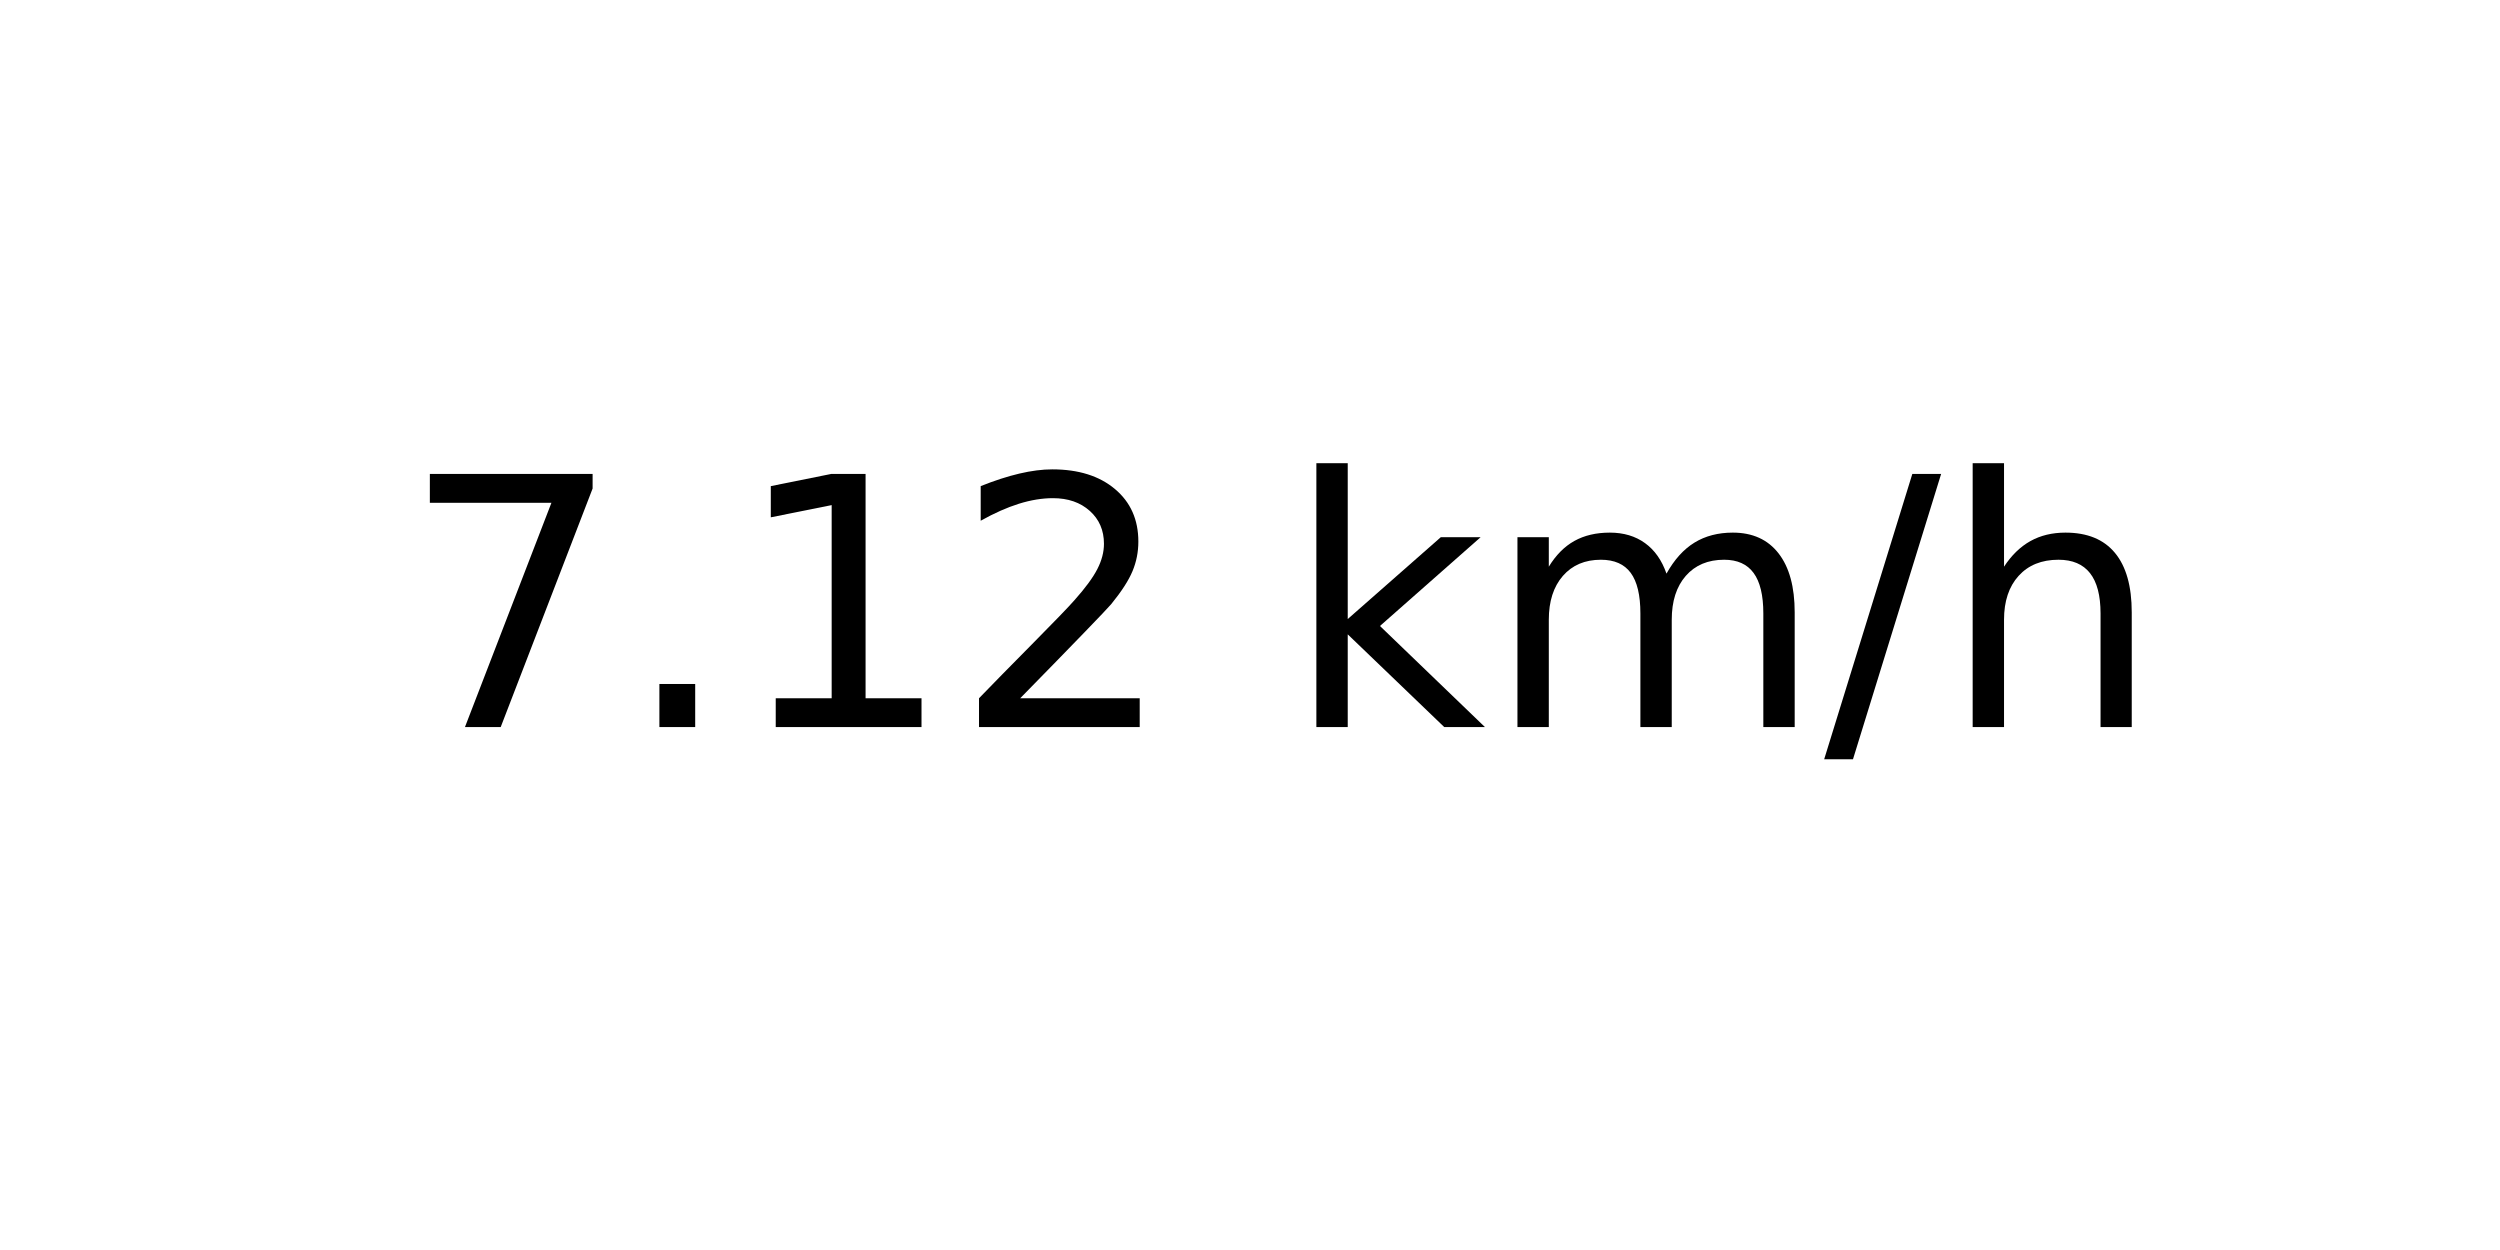
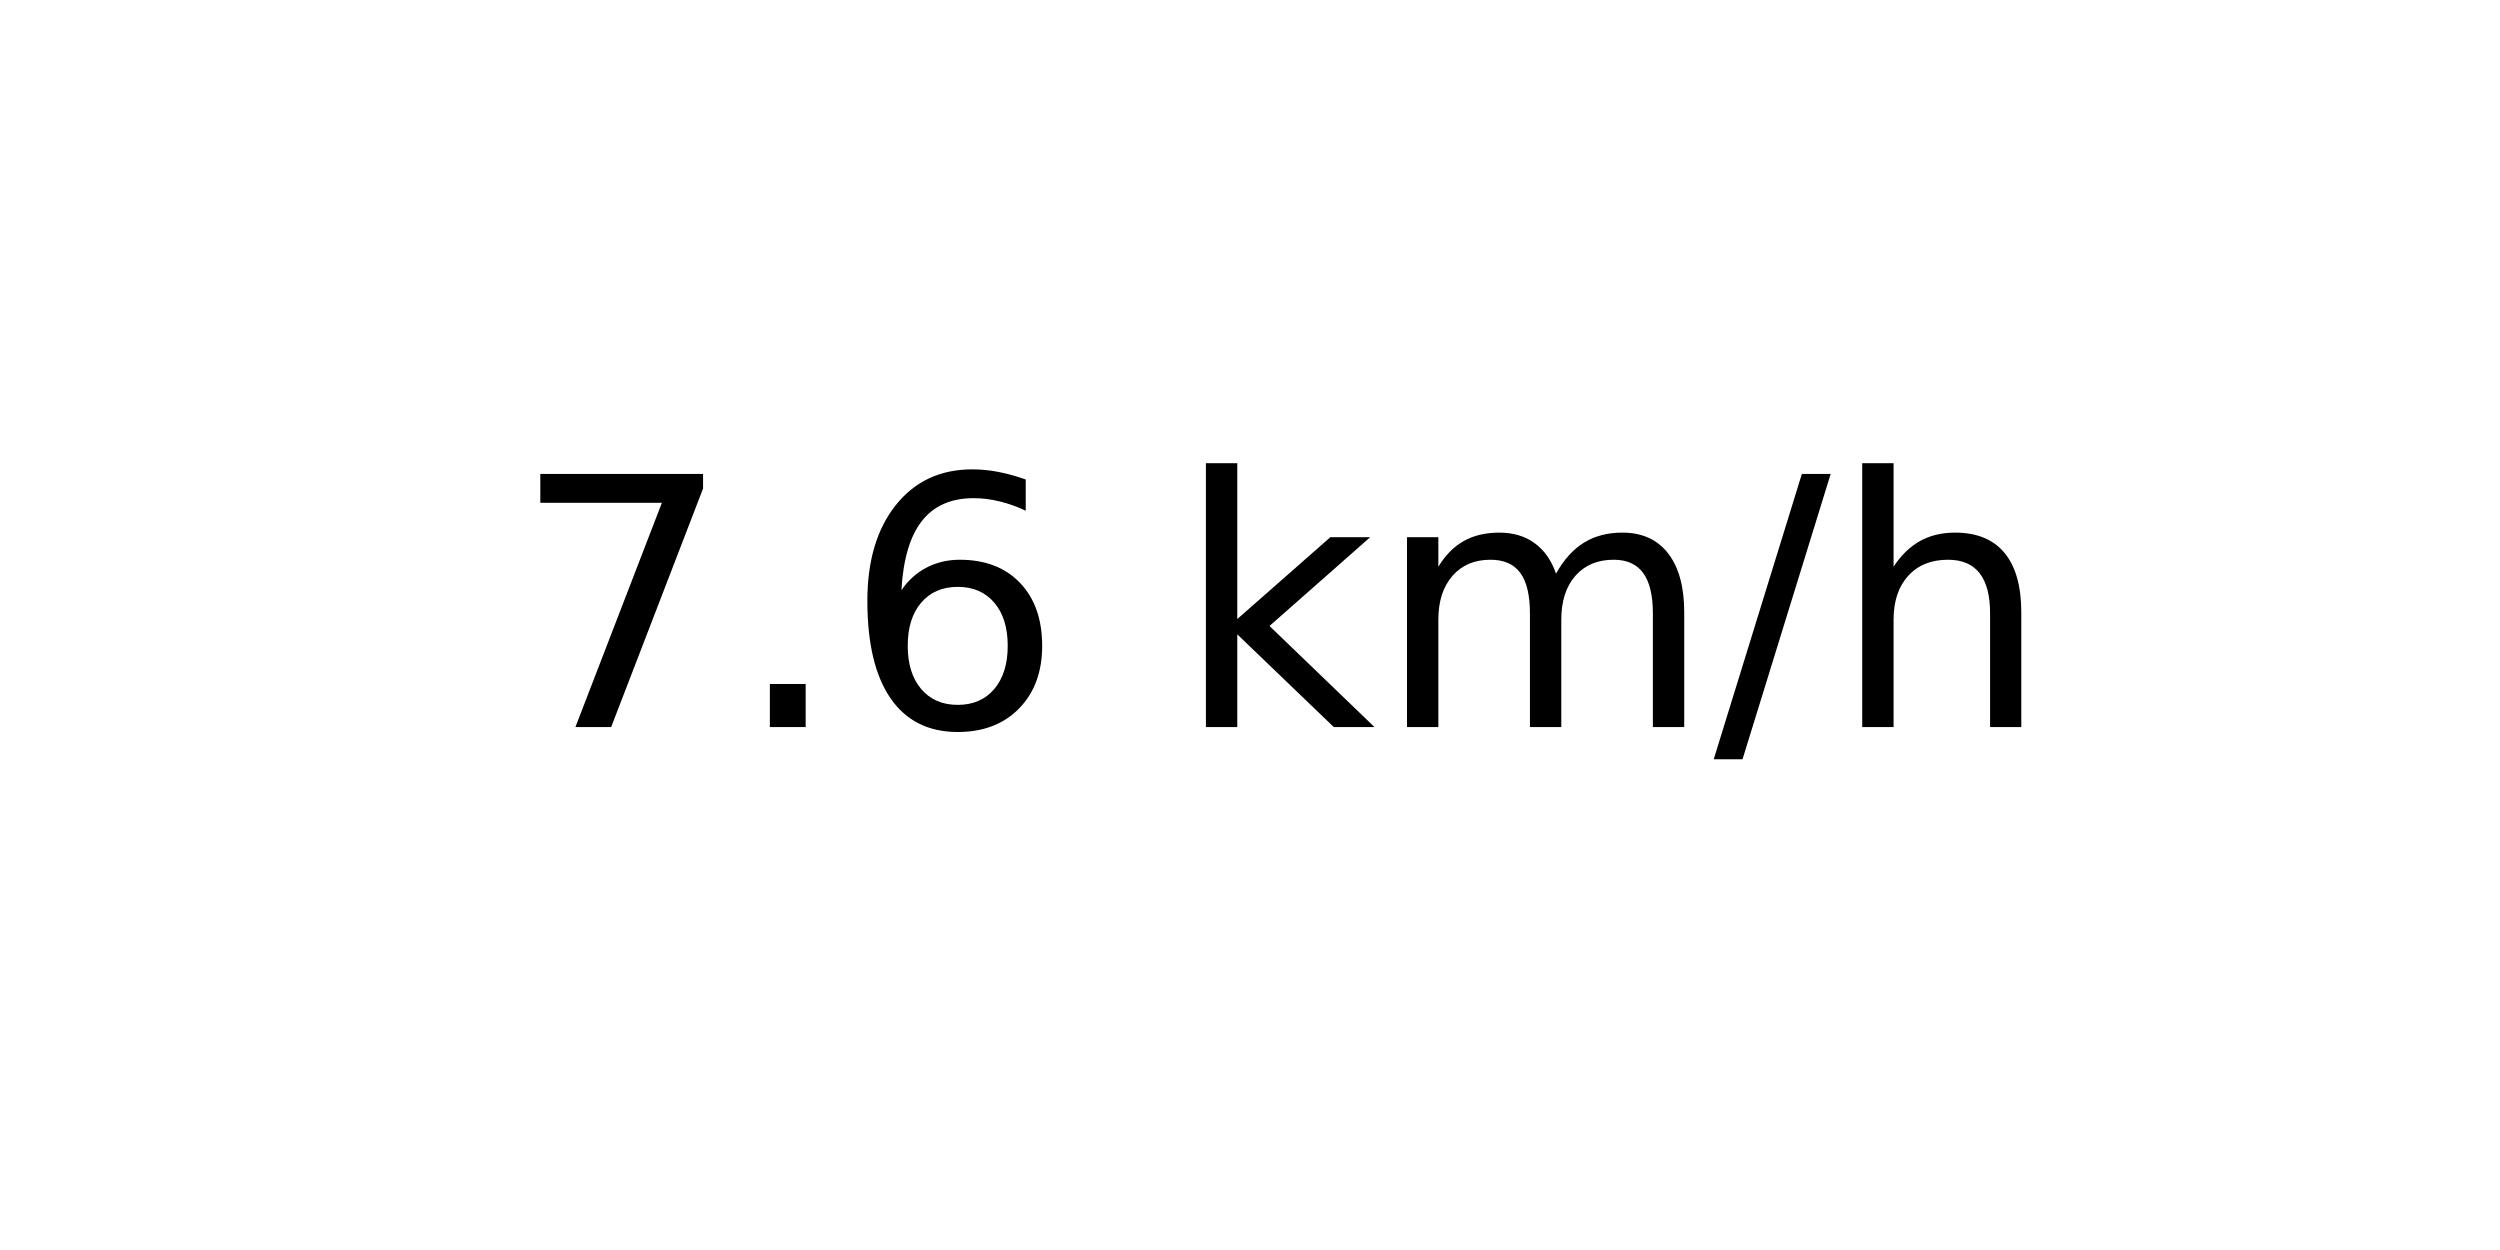
<svg xmlns="http://www.w3.org/2000/svg" xmlns:xlink="http://www.w3.org/1999/xlink" width="72pt" height="36pt" viewBox="0 0 72 36" version="1.1">
  <defs>
    <style type="text/css">*{stroke-linejoin: round; stroke-linecap: butt}</style>
  </defs>
  <g id="figure_1">
    <g id="axes_1">
      <g id="text_1">
-         <g transform="translate(11.55937 20.93937) scale(0.1 -0.1)">
+         <g transform="translate(14.74062 20.93937) scale(0.1 -0.1)">
          <defs>
            <path id="DejaVuSans-37" d="M 525 4666  L 3525 4666  L 3525 4397  L 1831 0  L 1172 0  L 2766 4134  L 525 4134  L 525 4666  z " transform="scale(0.015625)" />
            <path id="DejaVuSans-2e" d="M 684 794  L 1344 794  L 1344 0  L 684 0  L 684 794  z " transform="scale(0.015625)" />
-             <path id="DejaVuSans-31" d="M 794 531  L 1825 531  L 1825 4091  L 703 3866  L 703 4441  L 1819 4666  L 2450 4666  L 2450 531  L 3481 531  L 3481 0  L 794 0  L 794 531  z " transform="scale(0.015625)" />
-             <path id="DejaVuSans-32" d="M 1228 531  L 3431 531  L 3431 0  L 469 0  L 469 531  Q 828 903 1448 1529  Q 2069 2156 2228 2338  Q 2531 2678 2651 2914  Q 2772 3150 2772 3378  Q 2772 3750 2511 3984  Q 2250 4219 1831 4219  Q 1534 4219 1204 4116  Q 875 4013 500 3803  L 500 4441  Q 881 4594 1212 4672  Q 1544 4750 1819 4750  Q 2544 4750 2975 4387  Q 3406 4025 3406 3419  Q 3406 3131 3298 2873  Q 3191 2616 2906 2266  Q 2828 2175 2409 1742  Q 1991 1309 1228 531  z " transform="scale(0.015625)" />
+             <path id="DejaVuSans-36" d="M 2113 2584  Q 1688 2584 1439 2293  Q 1191 2003 1191 1497  Q 1191 994 1439 701  Q 1688 409 2113 409  Q 2538 409 2786 701  Q 3034 994 3034 1497  Q 3034 2003 2786 2293  Q 2538 2584 2113 2584  z M 3366 4563  L 3366 3988  Q 3128 4100 2886 4159  Q 2644 4219 2406 4219  Q 1781 4219 1451 3797  Q 1122 3375 1075 2522  Q 1259 2794 1537 2939  Q 1816 3084 2150 3084  Q 2853 3084 3261 2657  Q 3669 2231 3669 1497  Q 3669 778 3244 343  Q 2819 -91 2113 -91  Q 1303 -91 875 529  Q 447 1150 447 2328  Q 447 3434 972 4092  Q 1497 4750 2381 4750  Q 2619 4750 2861 4703  Q 3103 4656 3366 4563  z " transform="scale(0.015625)" />
            <path id="DejaVuSans-20" transform="scale(0.015625)" />
            <path id="DejaVuSans-6b" d="M 581 4863  L 1159 4863  L 1159 1991  L 2875 3500  L 3609 3500  L 1753 1863  L 3688 0  L 2938 0  L 1159 1709  L 1159 0  L 581 0  L 581 4863  z " transform="scale(0.015625)" />
            <path id="DejaVuSans-6d" d="M 3328 2828  Q 3544 3216 3844 3400  Q 4144 3584 4550 3584  Q 5097 3584 5394 3201  Q 5691 2819 5691 2113  L 5691 0  L 5113 0  L 5113 2094  Q 5113 2597 4934 2840  Q 4756 3084 4391 3084  Q 3944 3084 3684 2787  Q 3425 2491 3425 1978  L 3425 0  L 2847 0  L 2847 2094  Q 2847 2600 2669 2842  Q 2491 3084 2119 3084  Q 1678 3084 1418 2786  Q 1159 2488 1159 1978  L 1159 0  L 581 0  L 581 3500  L 1159 3500  L 1159 2956  Q 1356 3278 1631 3431  Q 1906 3584 2284 3584  Q 2666 3584 2933 3390  Q 3200 3197 3328 2828  z " transform="scale(0.015625)" />
            <path id="DejaVuSans-2f" d="M 1625 4666  L 2156 4666  L 531 -594  L 0 -594  L 1625 4666  z " transform="scale(0.015625)" />
            <path id="DejaVuSans-68" d="M 3513 2113  L 3513 0  L 2938 0  L 2938 2094  Q 2938 2591 2744 2837  Q 2550 3084 2163 3084  Q 1697 3084 1428 2787  Q 1159 2491 1159 1978  L 1159 0  L 581 0  L 581 4863  L 1159 4863  L 1159 2956  Q 1366 3272 1645 3428  Q 1925 3584 2291 3584  Q 2894 3584 3203 3211  Q 3513 2838 3513 2113  z " transform="scale(0.015625)" />
          </defs>
          <use xlink:href="#DejaVuSans-37" />
          <use xlink:href="#DejaVuSans-2e" x="63.623" />
-           <use xlink:href="#DejaVuSans-31" x="95.41" />
-           <use xlink:href="#DejaVuSans-32" x="159.033" />
-           <use xlink:href="#DejaVuSans-20" x="222.656" />
-           <use xlink:href="#DejaVuSans-6b" x="254.443" />
-           <use xlink:href="#DejaVuSans-6d" x="312.354" />
-           <use xlink:href="#DejaVuSans-2f" x="409.766" />
-           <use xlink:href="#DejaVuSans-68" x="443.457" />
+           <use xlink:href="#DejaVuSans-36" x="95.41" />
+           <use xlink:href="#DejaVuSans-20" x="159.033" />
+           <use xlink:href="#DejaVuSans-6b" x="190.82" />
+           <use xlink:href="#DejaVuSans-6d" x="248.73" />
+           <use xlink:href="#DejaVuSans-2f" x="346.143" />
+           <use xlink:href="#DejaVuSans-68" x="379.834" />
        </g>
      </g>
    </g>
  </g>
</svg>
